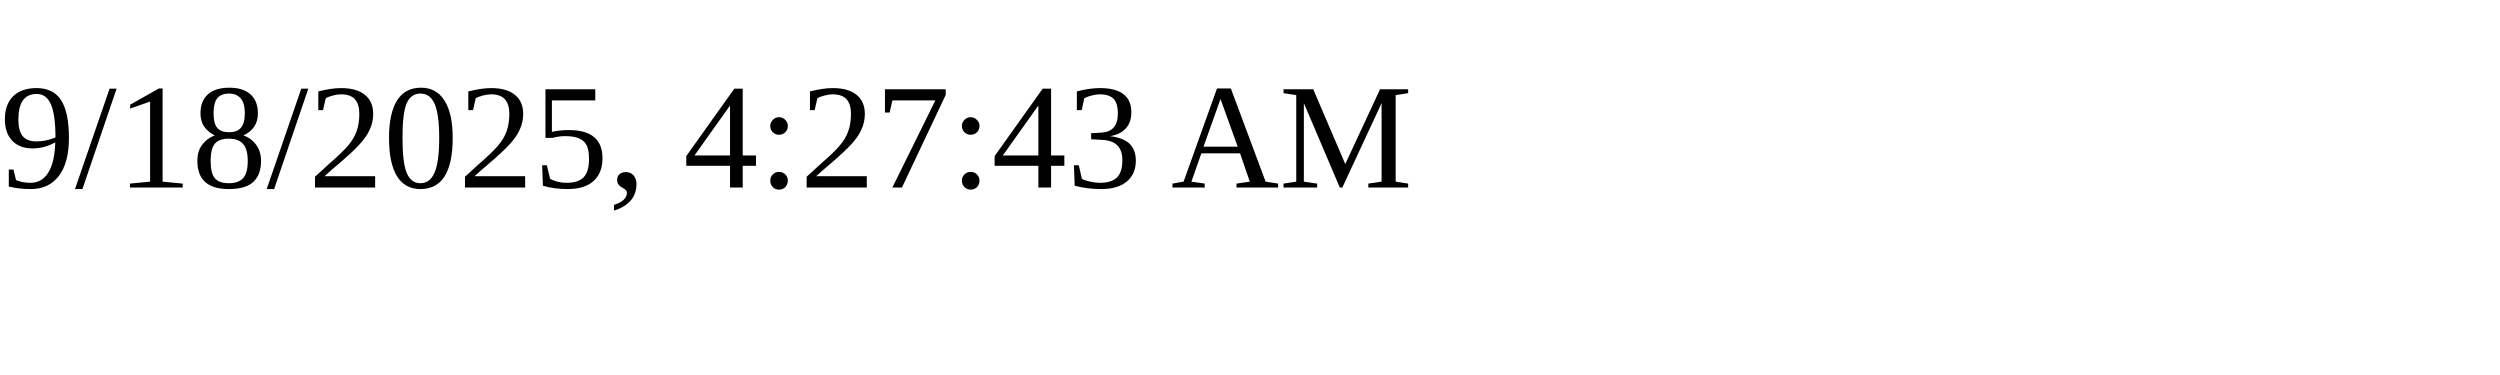
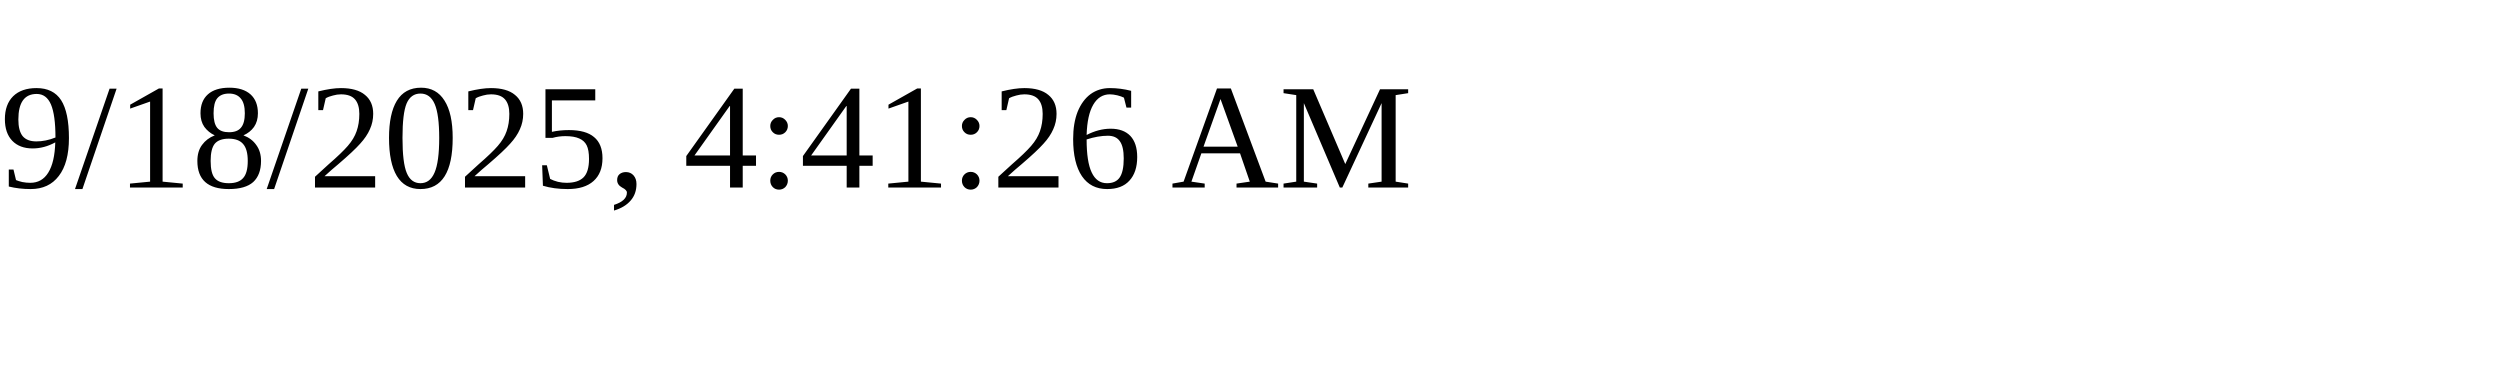
<svg xmlns="http://www.w3.org/2000/svg" height="30" width="200">
-   <text x="0" y="15">9/18/2025, 4:27:43 AM</text>
+   <text x="0" y="15">9/18/2025, 4:41:26 AM</text>
</svg>
